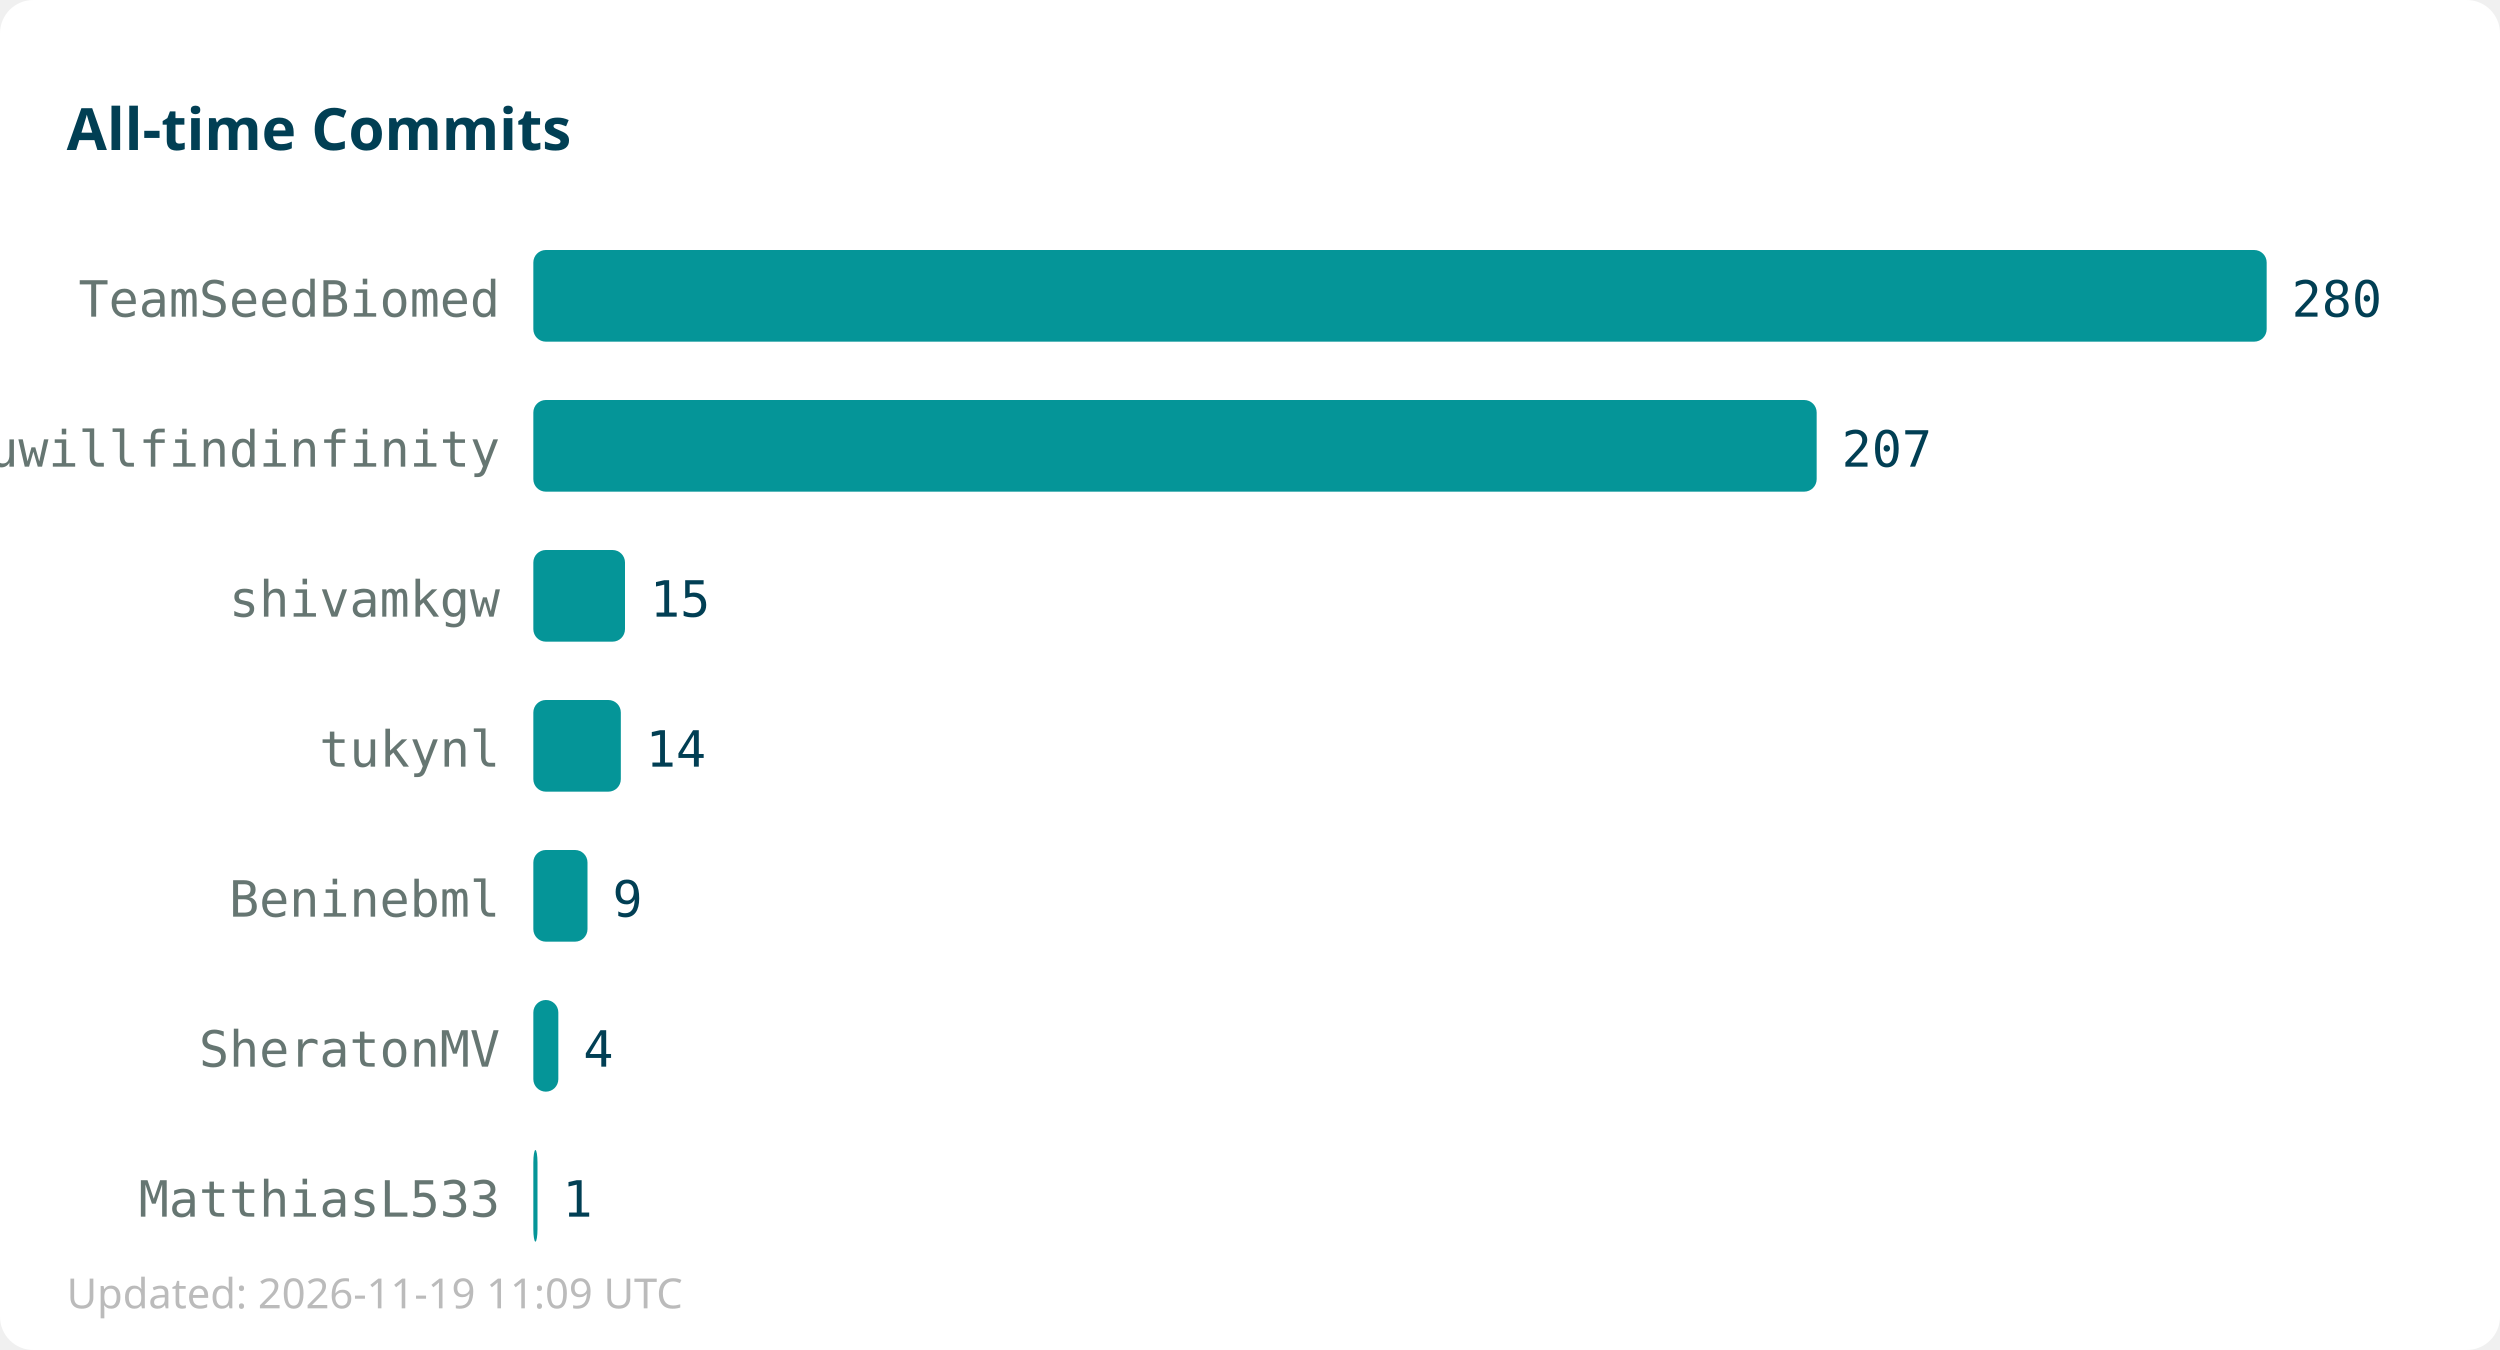
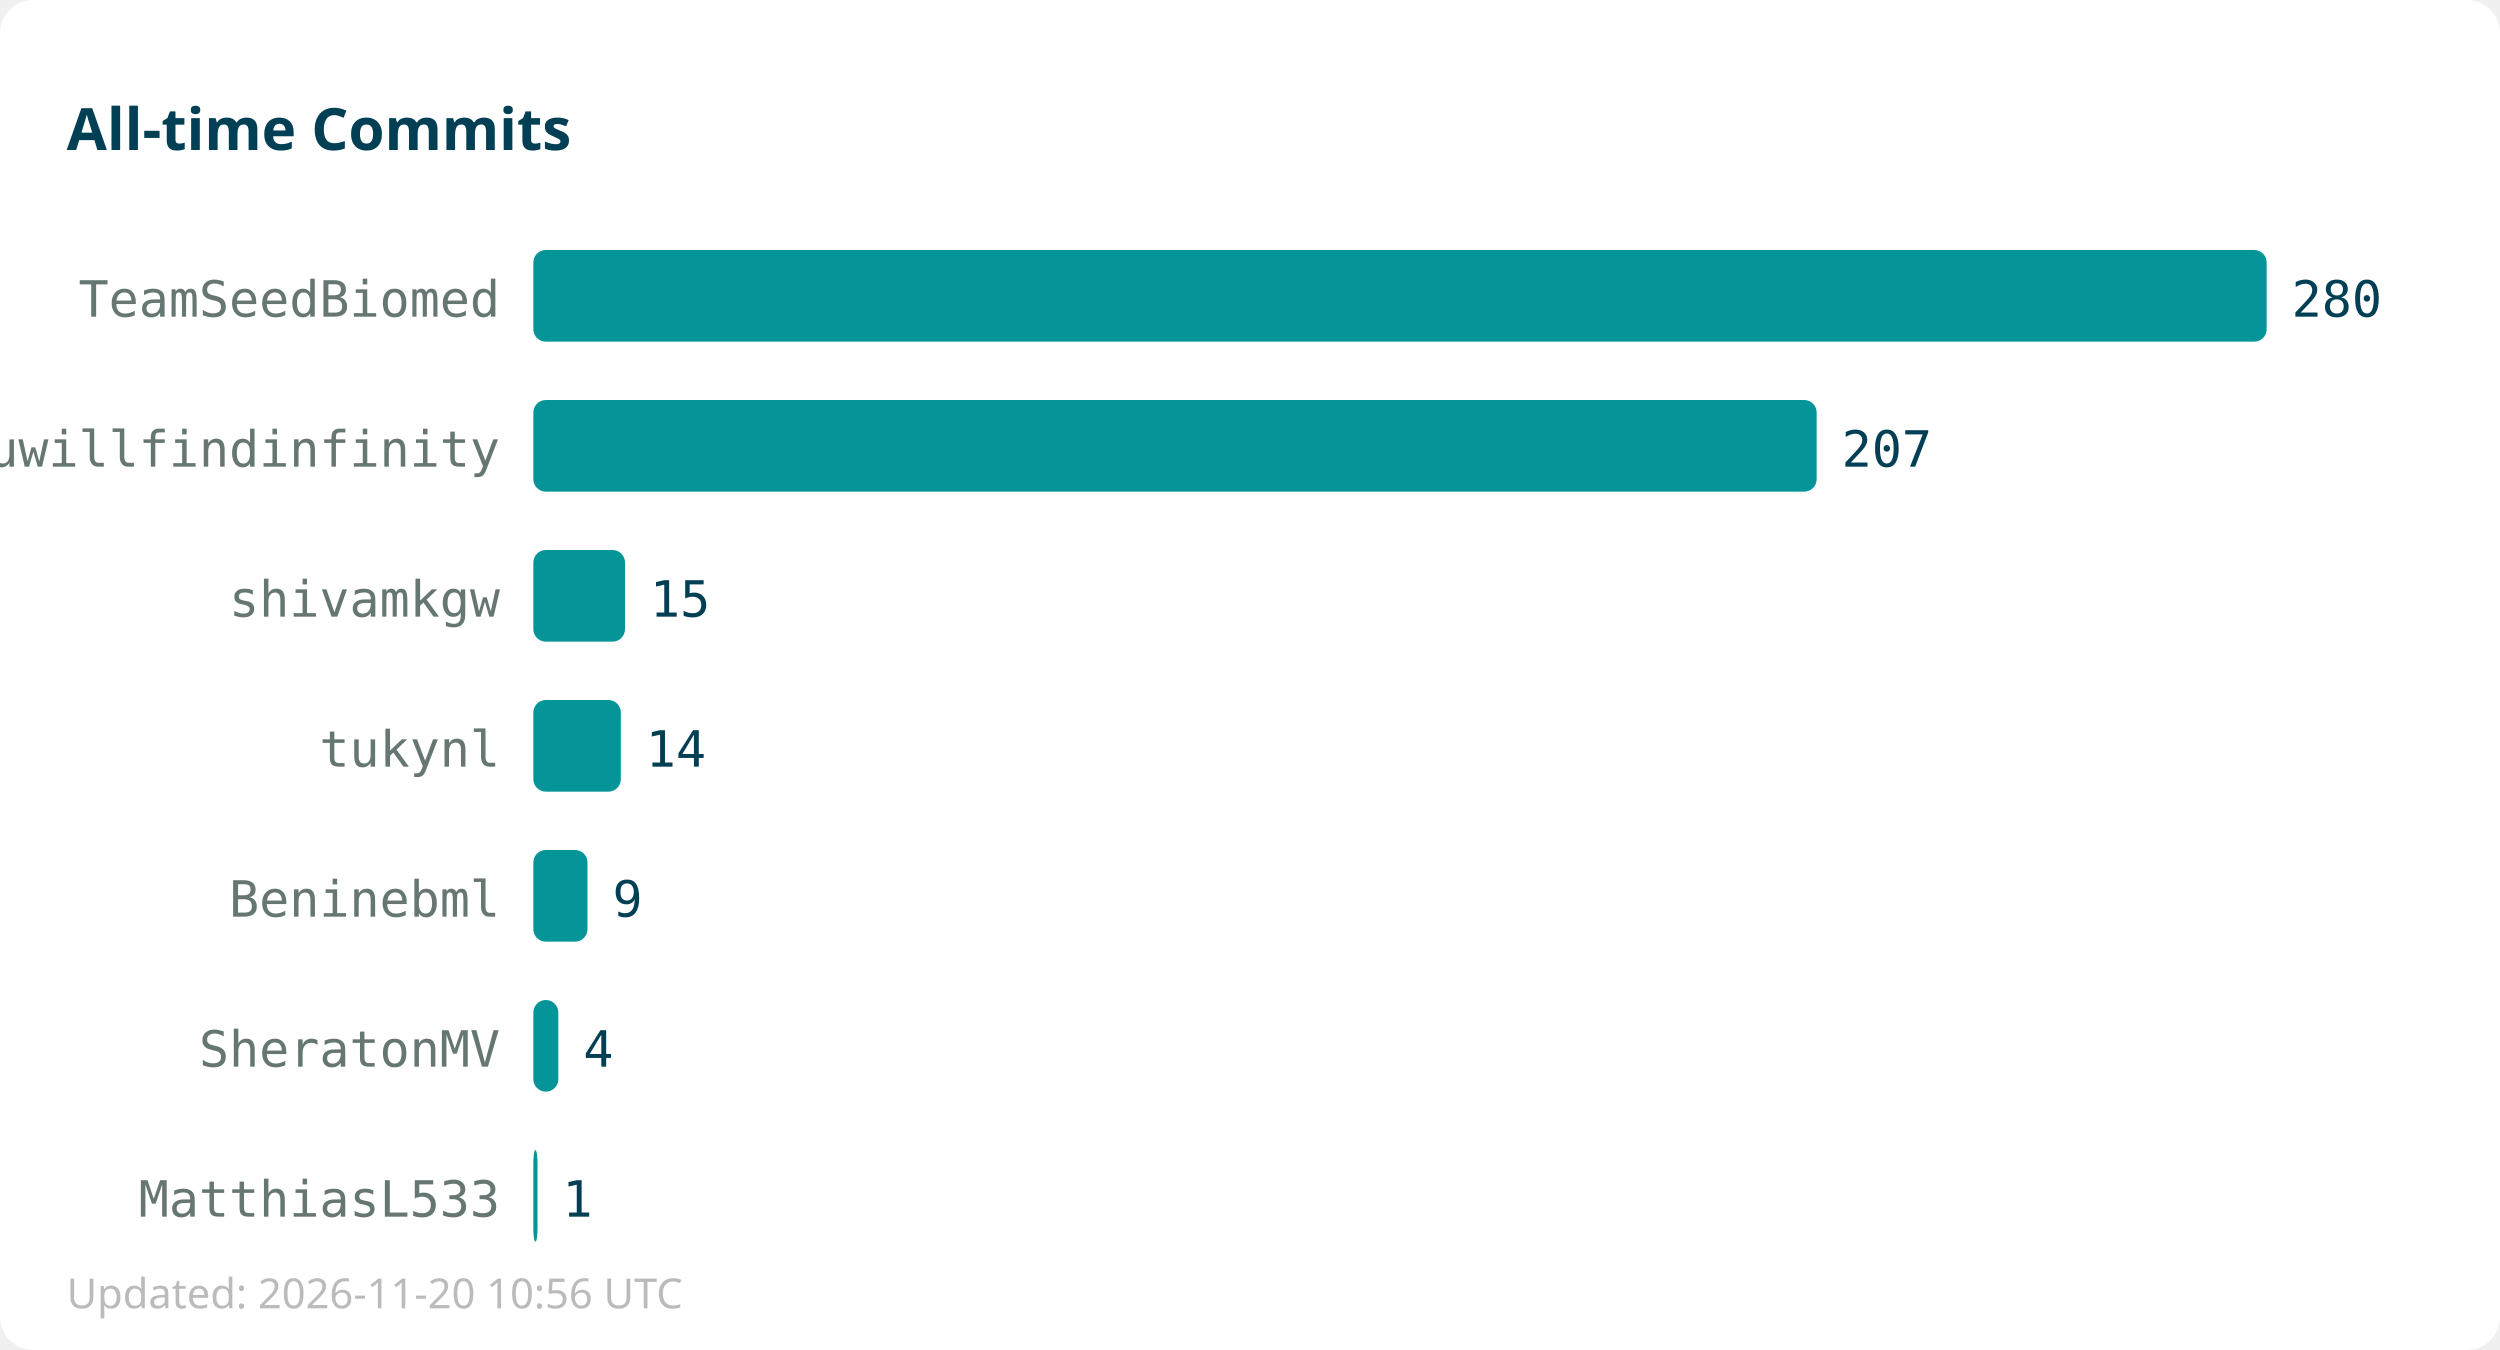
<svg xmlns="http://www.w3.org/2000/svg" width="600" height="324">
  <rect width="600" height="324" fill="#ffffff" rx="8" />
  <text x="16" y="36" font-family="sans-serif" font-size="14" font-weight="bold" fill="#013f54">All-time Commits</text>
  <text x="120" y="76" text-anchor="end" font-family="monospace" font-size="12" fill="#667672">TeamSeedBiomed</text>
  <rect x="128" y="60" width="416" height="22" fill="#059598" rx="3" />
  <text x="550" y="76" font-family="monospace" font-size="12" fill="#013f54">280</text>
  <text x="120" y="112" text-anchor="end" font-family="monospace" font-size="12" fill="#667672">youwillfindinfinity</text>
  <rect x="128" y="96" width="308" height="22" fill="#059598" rx="3" />
  <text x="442" y="112" font-family="monospace" font-size="12" fill="#013f54">207</text>
  <text x="120" y="148" text-anchor="end" font-family="monospace" font-size="12" fill="#667672">shivamkgw</text>
  <rect x="128" y="132" width="22" height="22" fill="#059598" rx="3" />
  <text x="156" y="148" font-family="monospace" font-size="12" fill="#013f54">15</text>
  <text x="120" y="184" text-anchor="end" font-family="monospace" font-size="12" fill="#667672">tukynl</text>
  <rect x="128" y="168" width="21" height="22" fill="#059598" rx="3" />
  <text x="155" y="184" font-family="monospace" font-size="12" fill="#013f54">14</text>
  <text x="120" y="220" text-anchor="end" font-family="monospace" font-size="12" fill="#667672">Beninebml</text>
  <rect x="128" y="204" width="13" height="22" fill="#059598" rx="3" />
  <text x="147" y="220" font-family="monospace" font-size="12" fill="#013f54">9</text>
  <text x="120" y="256" text-anchor="end" font-family="monospace" font-size="12" fill="#667672">SheratonMV</text>
  <rect x="128" y="240" width="6" height="22" fill="#059598" rx="3" />
  <text x="140" y="256" font-family="monospace" font-size="12" fill="#013f54">4</text>
  <text x="120" y="292" text-anchor="end" font-family="monospace" font-size="12" fill="#667672">MatthiasL533</text>
  <rect x="128" y="276" width="1" height="22" fill="#059598" rx="3" />
  <text x="135" y="292" font-family="monospace" font-size="12" fill="#013f54">1</text>
-   <text x="16" y="314" font-family="sans-serif" font-size="10" fill="#bbbbbb">Updated: 2026-11-19 11:09 UTC</text>
+   <text x="16" y="314" font-family="sans-serif" font-size="10" fill="#bbbbbb">Updated: 2026-11-20 10:56 UTC</text>
</svg>
